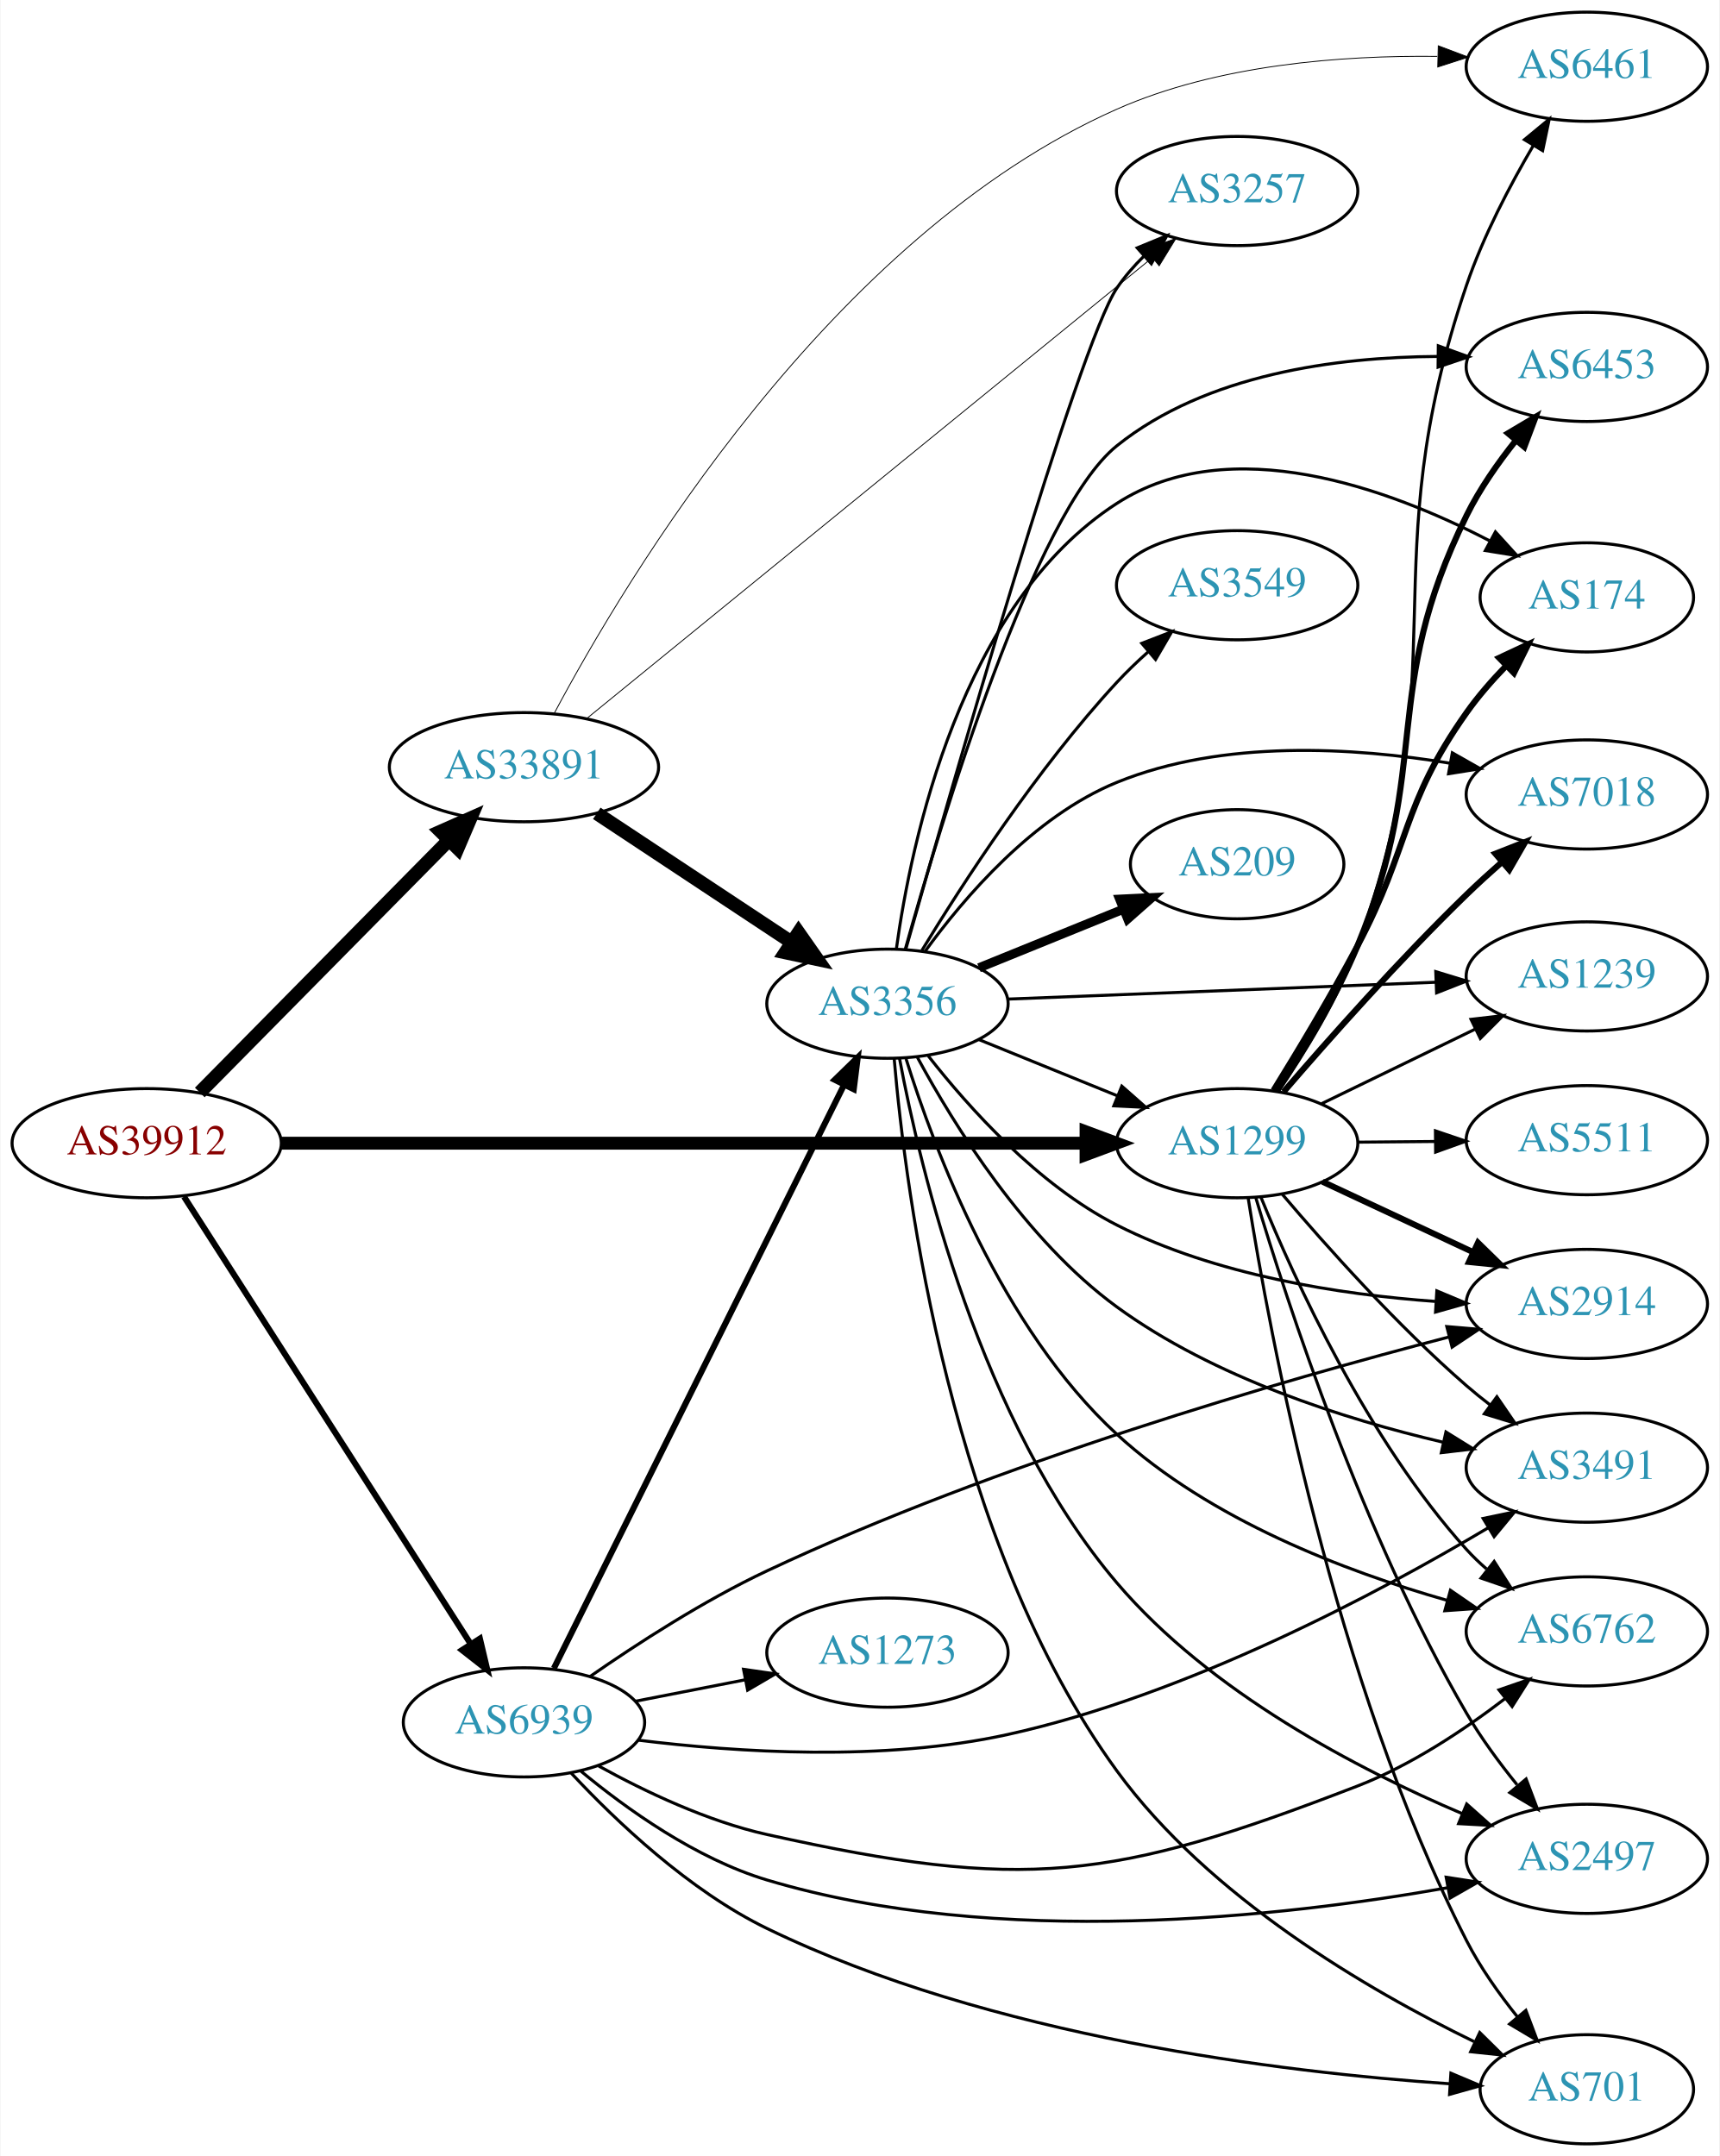
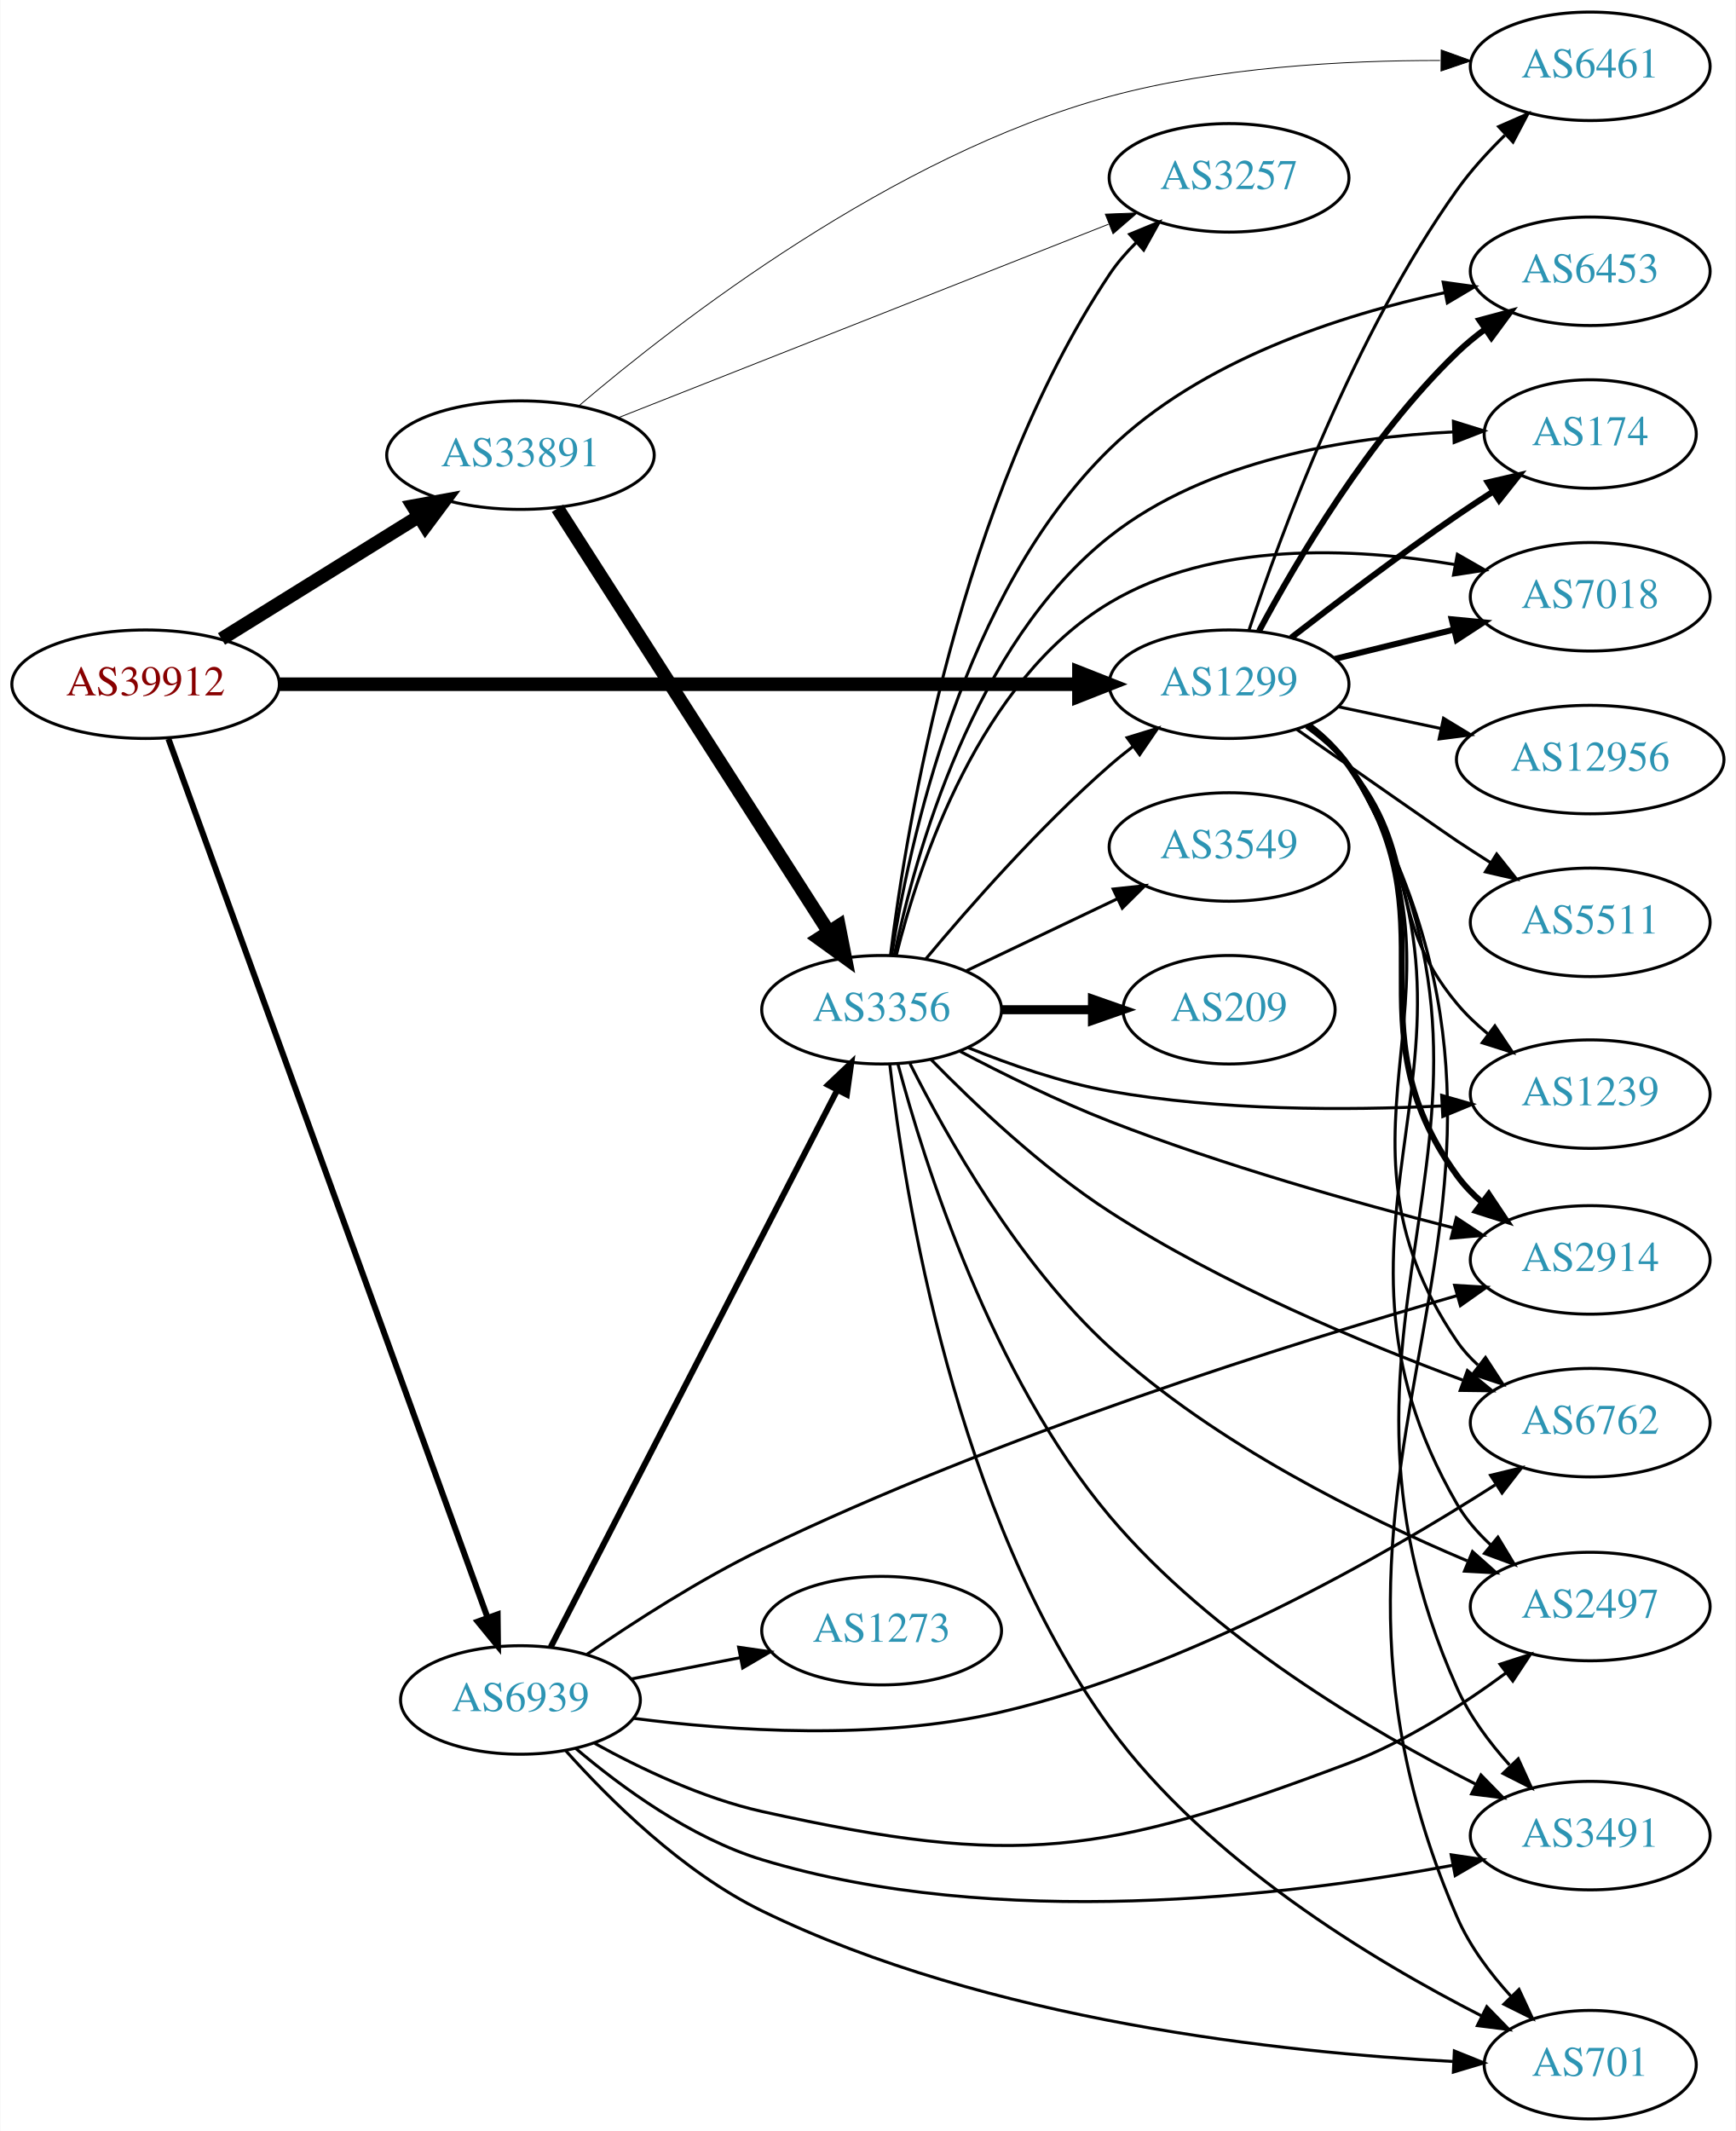
- <svg xmlns="http://www.w3.org/2000/svg" xmlns:xlink="http://www.w3.org/1999/xlink" width="567pt" height="711pt" viewBox="0.00 0.00 566.66 711.00">
-   <g id="graph0" class="graph" transform="scale(1 1) rotate(0) translate(4 707)">
-     <polygon fill="white" stroke="none" points="-4,4 -4,-707 562.663,-707 562.663,4 -4,4" />
+ <svg xmlns="http://www.w3.org/2000/svg" xmlns:xlink="http://www.w3.org/1999/xlink" width="576pt" height="707pt" viewBox="0.00 0.00 575.76 707.00">
+   <g id="graph0" class="graph" transform="scale(1 1) rotate(0) translate(4 703)">
+     <polygon fill="white" stroke="none" points="-4,4 -4,-703 571.762,-703 571.762,4 -4,4" />
    <g id="node1" class="node">
      <g id="a_node1">
        <a xlink:href="/asn/39912" xlink:title="AS39912 ~ oja.at GmbH [AT]">
-           <ellipse fill="#ffffff" stroke="black" cx="44.196" cy="-330" rx="44.393" ry="18" />
-           <text text-anchor="middle" x="44.196" y="-326.3" font-family="Times,serif" font-size="14.00" fill="#880000">AS39912</text>
+           <ellipse fill="#ffffff" stroke="black" cx="44.196" cy="-476" rx="44.393" ry="18" />
+           <text text-anchor="middle" x="44.196" y="-472.3" font-family="Times,serif" font-size="14.00" fill="#880000">AS39912</text>
        </a>
      </g>
    </g>
    <g id="node2" class="node">
      <g id="a_node2">
        <a xlink:href="/asn/1299" xlink:title="AS1299 ~ Telia Carrier [EU]">
-           <ellipse fill="#ffffff" stroke="black" cx="403.724" cy="-330" rx="39.794" ry="18" />
-           <text text-anchor="middle" x="403.724" y="-326.3" font-family="Times,serif" font-size="14.00" fill="#2c94b3">AS1299</text>
+           <ellipse fill="#ffffff" stroke="black" cx="403.724" cy="-476" rx="39.794" ry="18" />
+           <text text-anchor="middle" x="403.724" y="-472.3" font-family="Times,serif" font-size="14.00" fill="#2c94b3">AS1299</text>
        </a>
      </g>
    </g>
    <g id="edge1" class="edge">
-       <path fill="none" stroke="black" stroke-width="4.25" d="M88.679,-330C155.588,-330 283.391,-330 353.569,-330" />
-       <polygon fill="black" stroke="black" stroke-width="4.25" points="353.905,-333.719 363.905,-330 353.905,-326.281 353.905,-333.719" />
+       <path fill="none" stroke="black" stroke-width="4.5" d="M88.679,-476C155.588,-476 283.391,-476 353.569,-476" />
+       <polygon fill="black" stroke="black" stroke-width="4.5" points="353.905,-479.938 363.905,-476 353.905,-472.063 353.905,-479.938" />
    </g>
    <g id="node3" class="node">
      <g id="a_node3">
        <a xlink:href="/asn/33891" xlink:title="AS33891 ~ CORE-BACKBONE GMBH GLOBAL NETWORK [DE]">
-           <ellipse fill="#ffffff" stroke="black" cx="168.588" cy="-454" rx="44.393" ry="18" />
-           <text text-anchor="middle" x="168.588" y="-450.3" font-family="Times,serif" font-size="14.00" fill="#2c94b3">AS33891</text>
+           <ellipse fill="#ffffff" stroke="black" cx="168.588" cy="-552" rx="44.393" ry="18" />
+           <text text-anchor="middle" x="168.588" y="-548.3" font-family="Times,serif" font-size="14.00" fill="#2c94b3">AS33891</text>
        </a>
      </g>
    </g>
    <g id="edge2" class="edge">
-       <path fill="none" stroke="black" stroke-width="4.5" d="M61.702,-346.723C82.872,-368.171 119.729,-405.512 143.893,-429.993" />
-       <polygon fill="black" stroke="black" stroke-width="4.5" points="141.125,-432.795 150.953,-437.146 146.73,-427.263 141.125,-432.795" />
+       <path fill="none" stroke="black" stroke-width="4.5" d="M69.377,-491.015C88.068,-502.621 114.138,-518.81 134.722,-531.591" />
+       <polygon fill="black" stroke="black" stroke-width="4.5" points="132.885,-535.086 143.458,-537.016 137.039,-528.396 132.885,-535.086" />
    </g>
    <g id="node4" class="node">
      <g id="a_node4">
        <a xlink:href="/asn/6939" xlink:title="AS6939 ~ Hurricane Electric LLC [US]">
          <ellipse fill="#ffffff" stroke="black" cx="168.588" cy="-139" rx="39.794" ry="18" />
          <text text-anchor="middle" x="168.588" y="-135.3" font-family="Times,serif" font-size="14.00" fill="#2c94b3">AS6939</text>
        </a>
      </g>
    </g>
    <g id="edge3" class="edge">
-       <path fill="none" stroke="black" stroke-width="2" d="M56.491,-312.374C78.132,-278.602 125.532,-204.631 150.857,-165.11" />
-       <polygon fill="black" stroke="black" stroke-width="2" points="154.049,-166.616 156.497,-156.308 148.155,-162.839 154.049,-166.616" />
+       <path fill="none" stroke="black" stroke-width="2" d="M51.776,-457.881C71.996,-402.209 133.311,-233.379 157.562,-166.607" />
+       <polygon fill="black" stroke="black" stroke-width="2" points="161,-167.393 161.124,-156.799 154.42,-165.004 161,-167.393" />
    </g>
    <g id="node5" class="node">
      <g id="a_node5">
-         <a xlink:href="/asn/2914" xlink:title="AS2914 ~ NTT America, Inc. [US]">
-           <ellipse fill="#ffffff" stroke="black" cx="519.017" cy="-277" rx="39.794" ry="18" />
-           <text text-anchor="middle" x="519.017" y="-273.3" font-family="Times,serif" font-size="14.00" fill="#2c94b3">AS2914</text>
+         <a xlink:href="/asn/174" xlink:title="AS174 ~ Cogent Communications [US]">
+           <ellipse fill="#ffffff" stroke="black" cx="523.566" cy="-559" rx="35.194" ry="18" />
+           <text text-anchor="middle" x="523.566" y="-555.3" font-family="Times,serif" font-size="14.00" fill="#2c94b3">AS174</text>
        </a>
      </g>
    </g>
    <g id="edge4" class="edge">
-       <path fill="none" stroke="black" stroke-width="2" d="M431.86,-317.305C446.745,-310.342 465.401,-301.615 481.543,-294.063" />
-       <polygon fill="black" stroke="black" stroke-width="2" points="483.134,-297.183 490.709,-289.775 480.168,-290.842 483.134,-297.183" />
+       <path fill="none" stroke="black" stroke-width="2" d="M424.349,-491.442C439.212,-502.959 460.264,-518.897 479.37,-532 483.165,-534.603 487.202,-537.262 491.225,-539.849" />
+       <polygon fill="black" stroke="black" stroke-width="2" points="489.591,-542.956 499.913,-545.343 493.332,-537.04 489.591,-542.956" />
    </g>
    <g id="node6" class="node">
      <g id="a_node6">
-         <a xlink:href="/asn/3491" xlink:title="AS3491 ~ PCCW Global, Inc. [US]">
-           <ellipse fill="#ffffff" stroke="black" cx="519.017" cy="-223" rx="39.794" ry="18" />
-           <text text-anchor="middle" x="519.017" y="-219.3" font-family="Times,serif" font-size="14.00" fill="#2c94b3">AS3491</text>
+         <a xlink:href="/asn/2914" xlink:title="AS2914 ~ NTT America, Inc. [US]">
+           <ellipse fill="#ffffff" stroke="black" cx="523.566" cy="-285" rx="39.794" ry="18" />
+           <text text-anchor="middle" x="523.566" y="-281.3" font-family="Times,serif" font-size="14.00" fill="#2c94b3">AS2914</text>
        </a>
      </g>
    </g>
    <g id="edge5" class="edge">
-       <path fill="none" stroke="black" d="M418.66,-313.093C432.998,-296.193 456.418,-269.924 479.37,-250 481.843,-247.854 484.486,-245.719 487.186,-243.645" />
-       <polygon fill="black" stroke="black" points="489.358,-246.392 495.345,-237.651 485.214,-240.751 489.358,-246.392" />
+       <path fill="none" stroke="black" stroke-width="2" d="M429.89,-462.289C434.954,-458.55 439.807,-454.099 443.37,-449 479.183,-397.746 442.673,-363.625 479.37,-313 481.722,-309.755 484.576,-306.788 487.683,-304.101" />
+       <polygon fill="black" stroke="black" stroke-width="2" points="489.904,-306.81 495.788,-297.999 485.694,-301.217 489.904,-306.81" />
    </g>
    <g id="node7" class="node">
      <g id="a_node7">
-         <a xlink:href="/asn/6762" xlink:title="AS6762 ~ TELECOM ITALIA SPARKLE S.p.A. [IT]">
-           <ellipse fill="#ffffff" stroke="black" cx="519.017" cy="-169" rx="39.794" ry="18" />
-           <text text-anchor="middle" x="519.017" y="-165.3" font-family="Times,serif" font-size="14.00" fill="#2c94b3">AS6762</text>
+         <a xlink:href="/asn/7018" xlink:title="AS7018 ~ AT&amp;T Services, Inc. [US]">
+           <ellipse fill="#ffffff" stroke="black" cx="523.566" cy="-505" rx="39.794" ry="18" />
+           <text text-anchor="middle" x="523.566" y="-501.3" font-family="Times,serif" font-size="14.00" fill="#2c94b3">AS7018</text>
        </a>
      </g>
    </g>
    <g id="edge6" class="edge">
-       <path fill="none" stroke="black" d="M411.503,-312.348C422.596,-285.099 446.704,-232.164 479.37,-196 481.376,-193.779 483.597,-191.642 485.932,-189.61" />
-       <polygon fill="black" stroke="black" points="488.462,-192.073 494.154,-183.137 484.132,-186.573 488.462,-192.073" />
+       <path fill="none" stroke="black" stroke-width="2" d="M438.809,-484.388C451.159,-487.427 465.291,-490.905 478.385,-494.127" />
+       <polygon fill="black" stroke="black" stroke-width="2" points="477.603,-497.539 488.15,-496.53 479.276,-490.742 477.603,-497.539" />
    </g>
    <g id="node8" class="node">
      <g id="a_node8">
-         <a xlink:href="/asn/174" xlink:title="AS174 ~ Cogent Communications [US]">
-           <ellipse fill="#ffffff" stroke="black" cx="519.017" cy="-510" rx="35.194" ry="18" />
-           <text text-anchor="middle" x="519.017" y="-506.3" font-family="Times,serif" font-size="14.00" fill="#2c94b3">AS174</text>
+         <a xlink:href="/asn/6762" xlink:title="AS6762 ~ TELECOM ITALIA SPARKLE S.p.A. [IT]">
+           <ellipse fill="#ffffff" stroke="black" cx="523.566" cy="-231" rx="39.794" ry="18" />
+           <text text-anchor="middle" x="523.566" y="-227.3" font-family="Times,serif" font-size="14.00" fill="#2c94b3">AS6762</text>
        </a>
      </g>
    </g>
    <g id="edge7" class="edge">
-       <path fill="none" stroke="black" stroke-width="2" d="M415.7,-347.387C423.711,-360.327 434.648,-378.524 443.37,-395 461.045,-428.388 457.556,-441.157 479.37,-472 483.15,-477.344 487.729,-482.59 492.394,-487.396" />
-       <polygon fill="black" stroke="black" stroke-width="2" points="490.097,-490.045 499.693,-494.537 494.993,-485.042 490.097,-490.045" />
+       <path fill="none" stroke="black" d="M430.168,-462.475C435.217,-458.727 439.994,-454.225 443.37,-449 490.25,-376.444 430.65,-329.333 479.37,-258 481.316,-255.152 483.671,-252.545 486.266,-250.172" />
+       <polygon fill="black" stroke="black" points="488.817,-252.624 494.6,-243.746 484.543,-247.08 488.817,-252.624" />
    </g>
    <g id="node9" class="node">
      <g id="a_node9">
-         <a xlink:href="/asn/7018" xlink:title="AS7018 ~ AT&amp;T Services, Inc. [US]">
-           <ellipse fill="#ffffff" stroke="black" cx="519.017" cy="-445" rx="39.794" ry="18" />
-           <text text-anchor="middle" x="519.017" y="-441.3" font-family="Times,serif" font-size="14.00" fill="#2c94b3">AS7018</text>
+         <a xlink:href="/asn/2497" xlink:title="AS2497 ~ Internet Initiative Japan Inc. [JP]">
+           <ellipse fill="#ffffff" stroke="black" cx="523.566" cy="-170" rx="39.794" ry="18" />
+           <text text-anchor="middle" x="523.566" y="-166.3" font-family="Times,serif" font-size="14.00" fill="#2c94b3">AS2497</text>
        </a>
      </g>
    </g>
    <g id="edge8" class="edge">
-       <path fill="none" stroke="black" stroke-width="2" d="M419.009,-346.904C433.619,-363.895 457.247,-390.568 479.37,-412 483.077,-415.591 487.108,-419.264 491.121,-422.794" />
-       <polygon fill="black" stroke="black" stroke-width="2" points="488.867,-425.472 498.727,-429.348 493.436,-420.169 488.867,-425.472" />
+       <path fill="none" stroke="black" d="M430.325,-462.575C435.366,-458.821 440.101,-454.292 443.37,-449 501.219,-355.371 424.214,-299.24 479.37,-204 482.24,-199.045 486.137,-194.545 490.423,-190.558" />
+       <polygon fill="black" stroke="black" points="492.94,-193.019 498.418,-183.951 488.48,-187.623 492.94,-193.019" />
    </g>
    <g id="node10" class="node">
      <g id="a_node10">
-         <a xlink:href="/asn/6461" xlink:title="AS6461 ~ Zayo Bandwidth [US]">
-           <ellipse fill="#ffffff" stroke="black" cx="519.017" cy="-685" rx="39.794" ry="18" />
-           <text text-anchor="middle" x="519.017" y="-681.3" font-family="Times,serif" font-size="14.00" fill="#2c94b3">AS6461</text>
+         <a xlink:href="/asn/1239" xlink:title="AS1239 ~ Sprint [US]">
+           <ellipse fill="#ffffff" stroke="black" cx="523.566" cy="-340" rx="39.794" ry="18" />
+           <text text-anchor="middle" x="523.566" y="-336.3" font-family="Times,serif" font-size="14.00" fill="#2c94b3">AS1239</text>
        </a>
      </g>
    </g>
    <g id="edge9" class="edge">
-       <path fill="none" stroke="black" d="M417.27,-347.039C425.943,-359.659 437.022,-377.611 443.37,-395 477.046,-487.246 447.722,-520.039 479.37,-613 484.831,-629.04 493.609,-645.786 501.419,-659.087" />
-       <polygon fill="black" stroke="black" points="498.453,-660.945 506.62,-667.694 504.444,-657.325 498.453,-660.945" />
+       <path fill="none" stroke="black" d="M429.271,-461.816C434.367,-458.102 439.39,-453.78 443.37,-449 468.058,-419.347 454.641,-399.619 479.37,-370 482.347,-366.434 485.847,-363.101 489.544,-360.049" />
+       <polygon fill="black" stroke="black" points="491.929,-362.635 497.827,-353.834 487.728,-357.036 491.929,-362.635" />
    </g>
    <g id="node11" class="node">
      <g id="a_node11">
-         <a xlink:href="/asn/2497" xlink:title="AS2497 ~ Internet Initiative Japan Inc. [JP]">
-           <ellipse fill="#ffffff" stroke="black" cx="519.017" cy="-94" rx="39.794" ry="18" />
-           <text text-anchor="middle" x="519.017" y="-90.3" font-family="Times,serif" font-size="14.00" fill="#2c94b3">AS2497</text>
+         <a xlink:href="/asn/3491" xlink:title="AS3491 ~ PCCW Global, Inc. [US]">
+           <ellipse fill="#ffffff" stroke="black" cx="523.566" cy="-94" rx="39.794" ry="18" />
+           <text text-anchor="middle" x="523.566" y="-90.3" font-family="Times,serif" font-size="14.00" fill="#2c94b3">AS3491</text>
        </a>
      </g>
    </g>
    <g id="edge10" class="edge">
-       <path fill="none" stroke="black" d="M409.858,-312.085C420.139,-277.672 445.229,-200.55 479.37,-142 484.096,-133.896 490.119,-125.712 495.995,-118.453" />
-       <polygon fill="black" stroke="black" points="498.991,-120.328 502.74,-110.418 493.63,-115.827 498.991,-120.328" />
+       <path fill="none" stroke="black" d="M430.439,-462.644C435.474,-458.887 440.177,-454.338 443.37,-449 513.663,-331.48 423.555,-268.047 479.37,-143 483.512,-133.722 490.045,-124.936 496.789,-117.435" />
+       <polygon fill="black" stroke="black" points="499.684,-119.474 504.086,-109.837 494.635,-114.625 499.684,-119.474" />
    </g>
    <g id="node12" class="node">
      <g id="a_node12">
-         <a xlink:href="/asn/1239" xlink:title="AS1239 ~ Sprint [US]">
-           <ellipse fill="#ffffff" stroke="black" cx="519.017" cy="-385" rx="39.794" ry="18" />
-           <text text-anchor="middle" x="519.017" y="-381.3" font-family="Times,serif" font-size="14.00" fill="#2c94b3">AS1239</text>
+         <a xlink:href="/asn/701" xlink:title="AS701 ~ UUNET [US]">
+           <ellipse fill="#ffffff" stroke="black" cx="523.566" cy="-18" rx="35.194" ry="18" />
+           <text text-anchor="middle" x="523.566" y="-14.3" font-family="Times,serif" font-size="14.00" fill="#2c94b3">AS701</text>
        </a>
      </g>
    </g>
    <g id="edge11" class="edge">
-       <path fill="none" stroke="black" d="M431.573,-343.034C446.669,-350.363 465.714,-359.609 482.082,-367.555" />
-       <polygon fill="black" stroke="black" points="480.836,-370.841 491.361,-372.059 483.893,-364.543 480.836,-370.841" />
+       <path fill="none" stroke="black" d="M430.531,-462.698C435.561,-458.938 440.239,-454.375 443.37,-449 529.207,-301.648 411.67,-223.516 479.37,-67 483.557,-57.32 490.403,-48.206 497.423,-40.525" />
+       <polygon fill="black" stroke="black" points="499.938,-42.959 504.409,-33.354 494.924,-38.075 499.938,-42.959" />
    </g>
    <g id="node13" class="node">
      <g id="a_node13">
-         <a xlink:href="/asn/701" xlink:title="AS701 ~ UUNET [US]">
-           <ellipse fill="#ffffff" stroke="black" cx="519.017" cy="-18" rx="35.194" ry="18" />
-           <text text-anchor="middle" x="519.017" y="-14.3" font-family="Times,serif" font-size="14.00" fill="#2c94b3">AS701</text>
+         <a xlink:href="/asn/6453" xlink:title="AS6453 ~ TATA COMMUNICATIONS (AMERICA) INC [US]">
+           <ellipse fill="#ffffff" stroke="black" cx="523.566" cy="-613" rx="39.794" ry="18" />
+           <text text-anchor="middle" x="523.566" y="-609.3" font-family="Times,serif" font-size="14.00" fill="#2c94b3">AS6453</text>
        </a>
      </g>
    </g>
    <g id="edge12" class="edge">
-       <path fill="none" stroke="black" d="M407.362,-311.883C414.287,-267.904 435.547,-152.807 479.37,-67 483.858,-58.214 490.043,-49.478 496.15,-41.869" />
-       <polygon fill="black" stroke="black" points="498.917,-44.016 502.662,-34.105 493.554,-39.517 498.917,-44.016" />
+       <path fill="none" stroke="black" stroke-width="2" d="M413.677,-493.654C426.079,-516.867 450.28,-557.983 479.37,-586 482.227,-588.751 485.408,-591.367 488.712,-593.81" />
+       <polygon fill="black" stroke="black" stroke-width="2" points="486.832,-596.765 497.066,-599.508 490.777,-590.982 486.832,-596.765" />
    </g>
    <g id="node14" class="node">
      <g id="a_node14">
-         <a xlink:href="/asn/6453" xlink:title="AS6453 ~ TATA COMMUNICATIONS (AMERICA) INC [US]">
-           <ellipse fill="#ffffff" stroke="black" cx="519.017" cy="-586" rx="39.794" ry="18" />
-           <text text-anchor="middle" x="519.017" y="-582.3" font-family="Times,serif" font-size="14.00" fill="#2c94b3">AS6453</text>
+         <a xlink:href="/asn/12956" xlink:title="AS12956 ~ TELXIUS [ES]">
+           <ellipse fill="#ffffff" stroke="black" cx="523.566" cy="-451" rx="44.393" ry="18" />
+           <text text-anchor="middle" x="523.566" y="-447.3" font-family="Times,serif" font-size="14.00" fill="#2c94b3">AS12956</text>
        </a>
      </g>
    </g>
    <g id="edge13" class="edge">
-       <path fill="none" stroke="black" stroke-width="2" d="M416.828,-347.211C425.287,-359.914 436.292,-377.895 443.37,-395 468.265,-455.16 450.579,-478.604 479.37,-537 483.663,-545.706 489.684,-554.32 495.699,-561.84" />
-       <polygon fill="black" stroke="black" stroke-width="2" points="493.033,-564.109 502.14,-569.523 498.398,-559.612 493.033,-564.109" />
+       <path fill="none" stroke="black" d="M440.08,-468.499C450.777,-466.23 462.715,-463.697 474.112,-461.279" />
+       <polygon fill="black" stroke="black" points="474.889,-464.693 483.945,-459.194 473.436,-457.845 474.889,-464.693" />
    </g>
    <g id="node15" class="node">
      <g id="a_node15">
-         <a xlink:href="/asn/5511" xlink:title="AS5511 ~ Orange S.A. [FR]">
-           <ellipse fill="#ffffff" stroke="black" cx="519.017" cy="-331" rx="39.794" ry="18" />
-           <text text-anchor="middle" x="519.017" y="-327.3" font-family="Times,serif" font-size="14.00" fill="#2c94b3">AS5511</text>
+         <a xlink:href="/asn/6461" xlink:title="AS6461 ~ ZAYO-6461 [US]">
+           <ellipse fill="#ffffff" stroke="black" cx="523.566" cy="-681" rx="39.794" ry="18" />
+           <text text-anchor="middle" x="523.566" y="-677.3" font-family="Times,serif" font-size="14.00" fill="#2c94b3">AS6461</text>
        </a>
      </g>
    </g>
    <g id="edge14" class="edge">
-       <path fill="none" stroke="black" d="M443.396,-330.341C451.599,-330.414 460.363,-330.491 468.895,-330.566" />
-       <polygon fill="black" stroke="black" points="469.104,-334.068 479.134,-330.657 469.166,-327.069 469.104,-334.068" />
-     </g>
-     <g id="edge17" class="edge">
-       <path fill="none" stroke="black" stroke-width="0.281" d="M178.55,-471.725C201.911,-515.665 269.488,-629.092 364.077,-671 397.253,-685.699 438.329,-688.776 469.704,-688.407" />
-       <polygon fill="black" stroke="black" stroke-width="0.281" points="470.033,-691.901 479.947,-688.162 469.866,-684.903 470.033,-691.901" />
+       <path fill="none" stroke="black" d="M410.334,-493.927C420.719,-525.41 445.05,-591.856 479.37,-640 483.909,-646.367 489.536,-652.55 495.212,-658.103" />
+       <polygon fill="black" stroke="black" points="493.179,-660.992 502.884,-665.241 497.947,-655.867 493.179,-660.992" />
    </g>
    <g id="node16" class="node">
      <g id="a_node16">
-         <a xlink:href="/asn/3356" xlink:title="AS3356 ~ Level 3 Parent, LLC [US]">
-           <ellipse fill="#ffffff" stroke="black" cx="288.431" cy="-376" rx="39.794" ry="18" />
-           <text text-anchor="middle" x="288.431" y="-372.3" font-family="Times,serif" font-size="14.00" fill="#2c94b3">AS3356</text>
+         <a xlink:href="/asn/5511" xlink:title="AS5511 ~ Orange S.A. [FR]">
+           <ellipse fill="#ffffff" stroke="black" cx="523.566" cy="-397" rx="39.794" ry="18" />
+           <text text-anchor="middle" x="523.566" y="-393.3" font-family="Times,serif" font-size="14.00" fill="#2c94b3">AS5511</text>
        </a>
      </g>
    </g>
    <g id="edge15" class="edge">
-       <path fill="none" stroke="black" stroke-width="4.5" d="M192.589,-438.776C210.91,-426.649 236.724,-409.563 256.795,-396.278" />
-       <polygon fill="black" stroke="black" stroke-width="4.5" points="259.121,-399.461 265.286,-390.658 254.774,-392.894 259.121,-399.461" />
+       <path fill="none" stroke="black" d="M426.057,-461.1C447.157,-446.37 476.685,-425.773 479.37,-424 482.94,-421.643 486.704,-419.212 490.46,-416.82" />
+       <polygon fill="black" stroke="black" points="492.524,-419.657 499.116,-411.362 488.791,-413.735 492.524,-419.657" />
+     </g>
+     <g id="edge18" class="edge">
+       <path fill="none" stroke="black" stroke-width="0.281" d="M188.001,-568.387C220.65,-596.192 292.057,-651.489 364.077,-671 399.94,-680.715 441.966,-682.973 473.727,-682.933" />
+       <polygon fill="black" stroke="black" stroke-width="0.281" points="474.114,-686.429 484.082,-682.838 474.05,-679.43 474.114,-686.429" />
    </g>
    <g id="node17" class="node">
      <g id="a_node17">
+         <a xlink:href="/asn/3356" xlink:title="AS3356 ~ Level 3 Parent, LLC [US]">
+           <ellipse fill="#ffffff" stroke="black" cx="288.431" cy="-368" rx="39.794" ry="18" />
+           <text text-anchor="middle" x="288.431" y="-364.3" font-family="Times,serif" font-size="14.00" fill="#2c94b3">AS3356</text>
+         </a>
+       </g>
+     </g>
+     <g id="edge16" class="edge">
+       <path fill="none" stroke="black" stroke-width="4.5" d="M180.887,-534.357C201.794,-501.714 246.59,-431.768 270.907,-393.8" />
+       <polygon fill="black" stroke="black" stroke-width="4.5" points="274.26,-395.865 276.338,-385.321 267.629,-391.618 274.26,-395.865" />
+     </g>
+     <g id="node18" class="node">
+       <g id="a_node18">
        <a xlink:href="/asn/3257" xlink:title="AS3257 ~ GTT [DE]">
          <ellipse fill="#ffffff" stroke="black" cx="403.724" cy="-644" rx="39.794" ry="18" />
          <text text-anchor="middle" x="403.724" y="-640.3" font-family="Times,serif" font-size="14.00" fill="#2c94b3">AS3257</text>
        </a>
      </g>
    </g>
-     <g id="edge16" class="edge">
-       <path fill="none" stroke="black" stroke-width="0.281" d="M189.465,-470.199C231.224,-504.232 328.119,-583.199 375.564,-621.865" />
-       <polygon fill="black" stroke="black" stroke-width="0.281" points="373.59,-624.771 383.552,-628.376 378.012,-619.345 373.59,-624.771" />
+     <g id="edge17" class="edge">
+       <path fill="none" stroke="black" stroke-width="0.281" d="M201.03,-564.408C243.179,-581.04 317.975,-610.557 363.682,-628.593" />
+       <polygon fill="black" stroke="black" stroke-width="0.281" points="362.662,-631.953 373.249,-632.369 365.232,-625.442 362.662,-631.953" />
+     </g>
+     <g id="edge37" class="edge">
+       <path fill="none" stroke="black" d="M190.678,-154.165C206.213,-164.869 228.142,-179.023 248.784,-189 327.126,-226.862 424.405,-257.34 479.391,-273.158" />
+       <polygon fill="black" stroke="black" points="478.575,-276.565 489.152,-275.94 480.494,-269.833 478.575,-276.565" />
    </g>
    <g id="edge32" class="edge">
-       <path fill="none" stroke="black" d="M190.285,-154.07C205.808,-164.866 227.889,-179.175 248.784,-189 324.664,-224.679 418.903,-251.869 473.383,-266.05" />
-       <polygon fill="black" stroke="black" points="472.848,-269.527 483.405,-268.629 474.593,-262.747 472.848,-269.527" />
+       <path fill="none" stroke="black" d="M205.996,-132.931C238.466,-128.728 287.067,-125.43 328.077,-135 390.109,-149.476 455.084,-186.739 492.026,-210.353" />
+       <polygon fill="black" stroke="black" points="490.501,-213.536 500.796,-216.041 494.31,-207.663 490.501,-213.536" />
    </g>
    <g id="edge34" class="edge">
-       <path fill="none" stroke="black" d="M206.258,-133.137C238.691,-129.114 287.087,-125.966 328.077,-135 387.297,-148.052 450.012,-181.475 486.507,-203.169" />
-       <polygon fill="black" stroke="black" points="484.831,-206.246 495.202,-208.412 488.446,-200.251 484.831,-206.246" />
-     </g>
-     <g id="edge37" class="edge">
-       <path fill="none" stroke="black" d="M193.221,-124.614C208.474,-116.192 229.08,-106.376 248.784,-102 333.495,-83.188 362.425,-86.731 443.37,-118 460.951,-124.791 478.462,-136.432 492.101,-146.879" />
-       <polygon fill="black" stroke="black" points="490.045,-149.715 500.059,-153.176 494.388,-144.226 490.045,-149.715" />
-     </g>
-     <g id="edge35" class="edge">
-       <path fill="none" stroke="black" d="M187.223,-123.02C202.327,-110.484 225.303,-94.02 248.784,-87 324.96,-64.227 418.724,-74.795 473.102,-84.46" />
-       <polygon fill="black" stroke="black" points="472.641,-87.933 483.11,-86.308 473.912,-81.05 472.641,-87.933" />
-     </g>
-     <g id="edge31" class="edge">
-       <path fill="none" stroke="black" d="M184.196,-122.231C198.896,-106.476 223.026,-83.504 248.784,-71 322.463,-35.234 418.605,-23.604 473.81,-19.822" />
-       <polygon fill="black" stroke="black" points="474.196,-23.305 483.957,-19.184 473.757,-16.318 474.196,-23.305" />
+       <path fill="none" stroke="black" d="M193.221,-124.614C208.474,-116.192 229.08,-106.376 248.784,-102 333.495,-83.188 362.141,-87.476 443.37,-118 462.162,-125.061 481.036,-137.209 495.643,-147.988" />
+       <polygon fill="black" stroke="black" points="493.639,-150.86 503.717,-154.127 497.876,-145.288 493.639,-150.86" />
+     </g>
+     <g id="edge33" class="edge">
+       <path fill="none" stroke="black" d="M186.865,-122.974C201.931,-110.169 225.039,-93.212 248.784,-86 326.579,-62.37 422.586,-73.874 477.774,-84.12" />
+       <polygon fill="black" stroke="black" points="477.438,-87.62 487.92,-86.076 478.763,-80.746 477.438,-87.62" />
    </g>
    <g id="edge36" class="edge">
-       <path fill="none" stroke="black" stroke-width="2" d="M178.446,-156.814C198.97,-198.091 249.877,-300.474 274.149,-349.288" />
-       <polygon fill="black" stroke="black" stroke-width="2" points="271.045,-350.907 278.631,-358.303 277.313,-347.791 271.045,-350.907" />
-     </g>
-     <g id="node20" class="node">
-       <g id="a_node20">
+       <path fill="none" stroke="black" d="M183.515,-122.284C198.059,-106.001 222.398,-81.876 248.784,-69 323.69,-32.446 421.863,-21.996 478.001,-19.069" />
+       <polygon fill="black" stroke="black" points="478.486,-22.551 488.313,-18.592 478.162,-15.558 478.486,-22.551" />
+     </g>
+     <g id="edge38" class="edge">
+       <path fill="none" stroke="black" stroke-width="2" d="M178.639,-156.589C199.161,-196.468 249.329,-293.957 273.698,-341.313" />
+       <polygon fill="black" stroke="black" stroke-width="2" points="270.661,-343.061 278.349,-350.351 276.885,-339.858 270.661,-343.061" />
+     </g>
+     <g id="node21" class="node">
+       <g id="a_node21">
        <a xlink:href="/asn/1273" xlink:title="AS1273 ~ Vodafone Group PLC [EU]">
          <ellipse fill="#ffffff" stroke="black" cx="288.431" cy="-162" rx="39.794" ry="18" />
          <text text-anchor="middle" x="288.431" y="-158.3" font-family="Times,serif" font-size="14.00" fill="#2c94b3">AS1273</text>
        </a>
      </g>
    </g>
-     <g id="edge33" class="edge">
+     <g id="edge35" class="edge">
      <path fill="none" stroke="black" d="M205.265,-145.963C216.696,-148.194 229.518,-150.697 241.572,-153.049" />
      <polygon fill="black" stroke="black" points="240.984,-156.501 251.469,-154.981 242.325,-149.63 240.984,-156.501" />
    </g>
+     <g id="edge28" class="edge">
+       <path fill="none" stroke="black" d="M303.061,-384.817C317.343,-401.929 340.89,-428.745 364.077,-449 366.543,-451.154 369.182,-453.294 371.879,-455.372" />
+       <polygon fill="black" stroke="black" points="369.904,-458.264 380.033,-461.37 374.052,-452.625 369.904,-458.264" />
+     </g>
+     <g id="edge23" class="edge">
+       <path fill="none" stroke="black" d="M292.626,-386.049C299.464,-419.081 318.745,-489.148 364.077,-525 396.383,-550.55 443.553,-557.998 478.031,-559.692" />
+       <polygon fill="black" stroke="black" points="478.179,-563.199 488.294,-560.046 478.421,-556.203 478.179,-563.199" />
+     </g>
+     <g id="edge24" class="edge">
+       <path fill="none" stroke="black" d="M314.491,-354.182C328.746,-346.679 347.095,-337.613 364.077,-331 401.659,-316.366 445.831,-303.917 477.982,-295.675" />
+       <polygon fill="black" stroke="black" points="479.137,-298.993 487.975,-293.15 477.422,-292.207 479.137,-298.993" />
+     </g>
+     <g id="edge31" class="edge">
+       <path fill="none" stroke="black" d="M293.288,-386.043C300.866,-416.461 320.87,-477.15 364.077,-503 398.425,-523.55 444.905,-521.393 478.644,-515.699" />
+       <polygon fill="black" stroke="black" points="479.483,-519.103 488.677,-513.839 478.207,-512.22 479.483,-519.103" />
+     </g>
+     <g id="edge29" class="edge">
+       <path fill="none" stroke="black" d="M304.811,-351.498C319.115,-336.844 341.553,-315.555 364.077,-301 401.283,-276.959 448.13,-257.413 481.214,-245.146" />
+       <polygon fill="black" stroke="black" points="482.816,-248.288 491.014,-241.576 480.42,-241.71 482.816,-248.288" />
+     </g>
+     <g id="edge21" class="edge">
+       <path fill="none" stroke="black" d="M297.846,-350.148C309.814,-326.27 333.708,-283.732 364.077,-256 399.214,-223.914 448.498,-199.612 482.743,-185.162" />
+       <polygon fill="black" stroke="black" points="484.506,-188.221 492.416,-181.173 481.837,-181.75 484.506,-188.221" />
+     </g>
    <g id="edge25" class="edge">
-       <path fill="none" stroke="black" d="M318.607,-364.154C332.482,-358.52 349.259,-351.708 364.169,-345.654" />
-       <polygon fill="black" stroke="black" points="365.698,-348.811 373.647,-341.806 363.065,-342.325 365.698,-348.811" />
-     </g>
-     <g id="edge18" class="edge">
-       <path fill="none" stroke="black" d="M301.895,-358.771C315.249,-341.698 338.068,-316.237 364.077,-303 396.631,-286.432 437.571,-280.102 469.046,-277.823" />
-       <polygon fill="black" stroke="black" points="469.563,-281.298 479.332,-277.196 469.137,-274.311 469.563,-281.298" />
-     </g>
-     <g id="edge24" class="edge">
-       <path fill="none" stroke="black" d="M298.336,-358.25C310.358,-335.997 333.805,-298.098 364.077,-276 396.007,-252.691 438.997,-239.032 471.431,-231.435" />
-       <polygon fill="black" stroke="black" points="472.564,-234.769 481.563,-229.177 471.042,-227.936 472.564,-234.769" />
-     </g>
-     <g id="edge28" class="edge">
-       <path fill="none" stroke="black" d="M294.566,-357.817C303.812,-328.13 325.933,-269.052 364.077,-234 394.76,-205.804 439.476,-188.786 472.817,-179.278" />
-       <polygon fill="black" stroke="black" points="474.043,-182.572 482.77,-176.565 472.202,-175.818 474.043,-182.572" />
+       <path fill="none" stroke="black" d="M317.163,-355.413C330.958,-349.818 348.069,-343.858 364.077,-341 400.582,-334.482 442.574,-334.55 474.16,-336.075" />
+       <polygon fill="black" stroke="black" points="474.272,-339.586 484.449,-336.641 474.657,-332.597 474.272,-339.586" />
    </g>
    <g id="edge22" class="edge">
-       <path fill="none" stroke="black" d="M291.351,-393.979C296.215,-429.424 312.559,-507.762 364.077,-541 401.503,-565.146 453.855,-545.848 486.84,-528.722" />
-       <polygon fill="black" stroke="black" points="488.881,-531.597 496.009,-523.757 485.548,-525.441 488.881,-531.597" />
-     </g>
-     <g id="edge21" class="edge">
-       <path fill="none" stroke="black" d="M300.758,-393.159C313.657,-410.974 336.55,-437.777 364.077,-449 399.037,-463.253 442.27,-460.564 474.011,-455.288" />
-       <polygon fill="black" stroke="black" points="474.67,-458.725 483.887,-453.502 473.424,-451.837 474.67,-458.725" />
-     </g>
-     <g id="edge29" class="edge">
-       <path fill="none" stroke="black" d="M292.412,-357.923C299.231,-321.451 318.986,-238.022 364.077,-185 394.779,-148.898 443.601,-123.495 478.017,-108.867" />
-       <polygon fill="black" stroke="black" points="479.408,-112.08 487.315,-105.028 476.736,-105.61 479.408,-112.08" />
+       <path fill="none" stroke="black" d="M293.831,-350.028C302.589,-317.2 324.819,-246.636 364.077,-200 397.834,-159.899 450.469,-128.851 485.713,-110.999" />
+       <polygon fill="black" stroke="black" points="487.315,-114.111 494.718,-106.532 484.205,-107.84 487.315,-114.111" />
    </g>
    <g id="edge26" class="edge">
-       <path fill="none" stroke="black" d="M327.949,-377.517C366.856,-379.048 427.086,-381.42 469.291,-383.082" />
-       <polygon fill="black" stroke="black" points="469.211,-386.581 479.341,-383.477 469.486,-379.586 469.211,-386.581" />
+       <path fill="none" stroke="black" d="M291.152,-349.821C295.949,-307.476 312.686,-200.519 364.077,-130 396.319,-85.758 451.478,-52.559 487.476,-34.207" />
+       <polygon fill="black" stroke="black" points="489.245,-37.236 496.637,-29.645 486.125,-30.97 489.245,-37.236" />
+     </g>
+     <g id="edge27" class="edge">
+       <path fill="none" stroke="black" d="M291.763,-386.017C297.432,-422.653 315.248,-506.39 364.077,-554 394.307,-583.475 440.586,-598.453 475.343,-605.92" />
+       <polygon fill="black" stroke="black" points="474.779,-609.377 485.273,-607.919 476.16,-602.514 474.779,-609.377" />
    </g>
    <g id="edge30" class="edge">
-       <path fill="none" stroke="black" d="M290.638,-357.947C294.403,-313.767 309.206,-198.328 364.077,-123 394.459,-81.292 446.741,-50.795 481.839,-33.731" />
-       <polygon fill="black" stroke="black" points="483.71,-36.718 491.251,-29.276 480.715,-30.391 483.71,-36.718" />
-     </g>
-     <g id="edge27" class="edge">
-       <path fill="none" stroke="black" d="M294.282,-393.887C305.993,-435.738 336.857,-538.152 364.077,-560 393.545,-583.653 436.571,-589.255 469.649,-589.451" />
-       <polygon fill="black" stroke="black" points="470.047,-592.947 480.009,-589.341 469.973,-585.948 470.047,-592.947" />
-     </g>
-     <g id="edge20" class="edge">
-       <path fill="none" stroke="black" d="M294.469,-393.938C309.116,-445.768 351.443,-593.244 364.077,-612 366.609,-615.759 369.709,-619.312 373.04,-622.587" />
-       <polygon fill="black" stroke="black" points="370.775,-625.257 380.573,-629.286 375.426,-620.026 370.775,-625.257" />
-     </g>
-     <g id="node18" class="node">
-       <g id="a_node18">
-         <a xlink:href="/asn/3549" xlink:title="AS3549 ~ Level 3 Parent, LLC [US]">
-           <ellipse fill="#ffffff" stroke="black" cx="403.724" cy="-514" rx="39.794" ry="18" />
-           <text text-anchor="middle" x="403.724" y="-510.3" font-family="Times,serif" font-size="14.00" fill="#2c94b3">AS3549</text>
-         </a>
-       </g>
-     </g>
-     <g id="edge19" class="edge">
-       <path fill="none" stroke="black" d="M299.777,-393.568C313.131,-415.498 337.791,-453.578 364.077,-482 367.223,-485.401 370.73,-488.771 374.312,-491.975" />
-       <polygon fill="black" stroke="black" points="372.284,-494.845 382.163,-498.672 376.827,-489.519 372.284,-494.845" />
+       <path fill="none" stroke="black" d="M291.368,-386.052C296.659,-428.671 314.437,-537.547 364.077,-612 366.592,-615.771 369.68,-619.331 373.006,-622.61" />
+       <polygon fill="black" stroke="black" points="370.738,-625.277 380.534,-629.313 375.393,-620.049 370.738,-625.277" />
    </g>
    <g id="node19" class="node">
      <g id="a_node19">
+         <a xlink:href="/asn/3549" xlink:title="AS3549 ~ Level 3 Parent, LLC [US]">
+           <ellipse fill="#ffffff" stroke="black" cx="403.724" cy="-422" rx="39.794" ry="18" />
+           <text text-anchor="middle" x="403.724" y="-418.3" font-family="Times,serif" font-size="14.00" fill="#2c94b3">AS3549</text>
+         </a>
+       </g>
+     </g>
+     <g id="edge19" class="edge">
+       <path fill="none" stroke="black" d="M316.567,-380.934C331.561,-388.081 350.382,-397.052 366.605,-404.785" />
+       <polygon fill="black" stroke="black" points="365.276,-408.028 375.809,-409.171 368.288,-401.709 365.276,-408.028" />
+     </g>
+     <g id="node20" class="node">
+       <g id="a_node20">
        <a xlink:href="/asn/209" xlink:title="AS209 ~ CenturyLink Communications, LLC [US]">
-           <ellipse fill="#ffffff" stroke="black" cx="403.724" cy="-422" rx="35.194" ry="18" />
-           <text text-anchor="middle" x="403.724" y="-418.3" font-family="Times,serif" font-size="14.00" fill="#2c94b3">AS209</text>
-         </a>
-       </g>
-     </g>
-     <g id="edge23" class="edge">
-       <path fill="none" stroke="black" stroke-width="3" d="M318.607,-387.846C333.02,-393.698 350.564,-400.822 365.893,-407.046" />
-       <polygon fill="black" stroke="black" stroke-width="3" points="365.01,-410.465 375.592,-410.984 367.643,-403.979 365.01,-410.465" />
+           <ellipse fill="#ffffff" stroke="black" cx="403.724" cy="-368" rx="35.194" ry="18" />
+           <text text-anchor="middle" x="403.724" y="-364.3" font-family="Times,serif" font-size="14.00" fill="#2c94b3">AS209</text>
+         </a>
+       </g>
+     </g>
+     <g id="edge20" class="edge">
+       <path fill="none" stroke="black" stroke-width="3" d="M328.103,-368C337.808,-368 348.299,-368 358.262,-368" />
+       <polygon fill="black" stroke="black" stroke-width="3" points="358.398,-371.5 368.398,-368 358.398,-364.5 358.398,-371.5" />
    </g>
  </g>
</svg>
